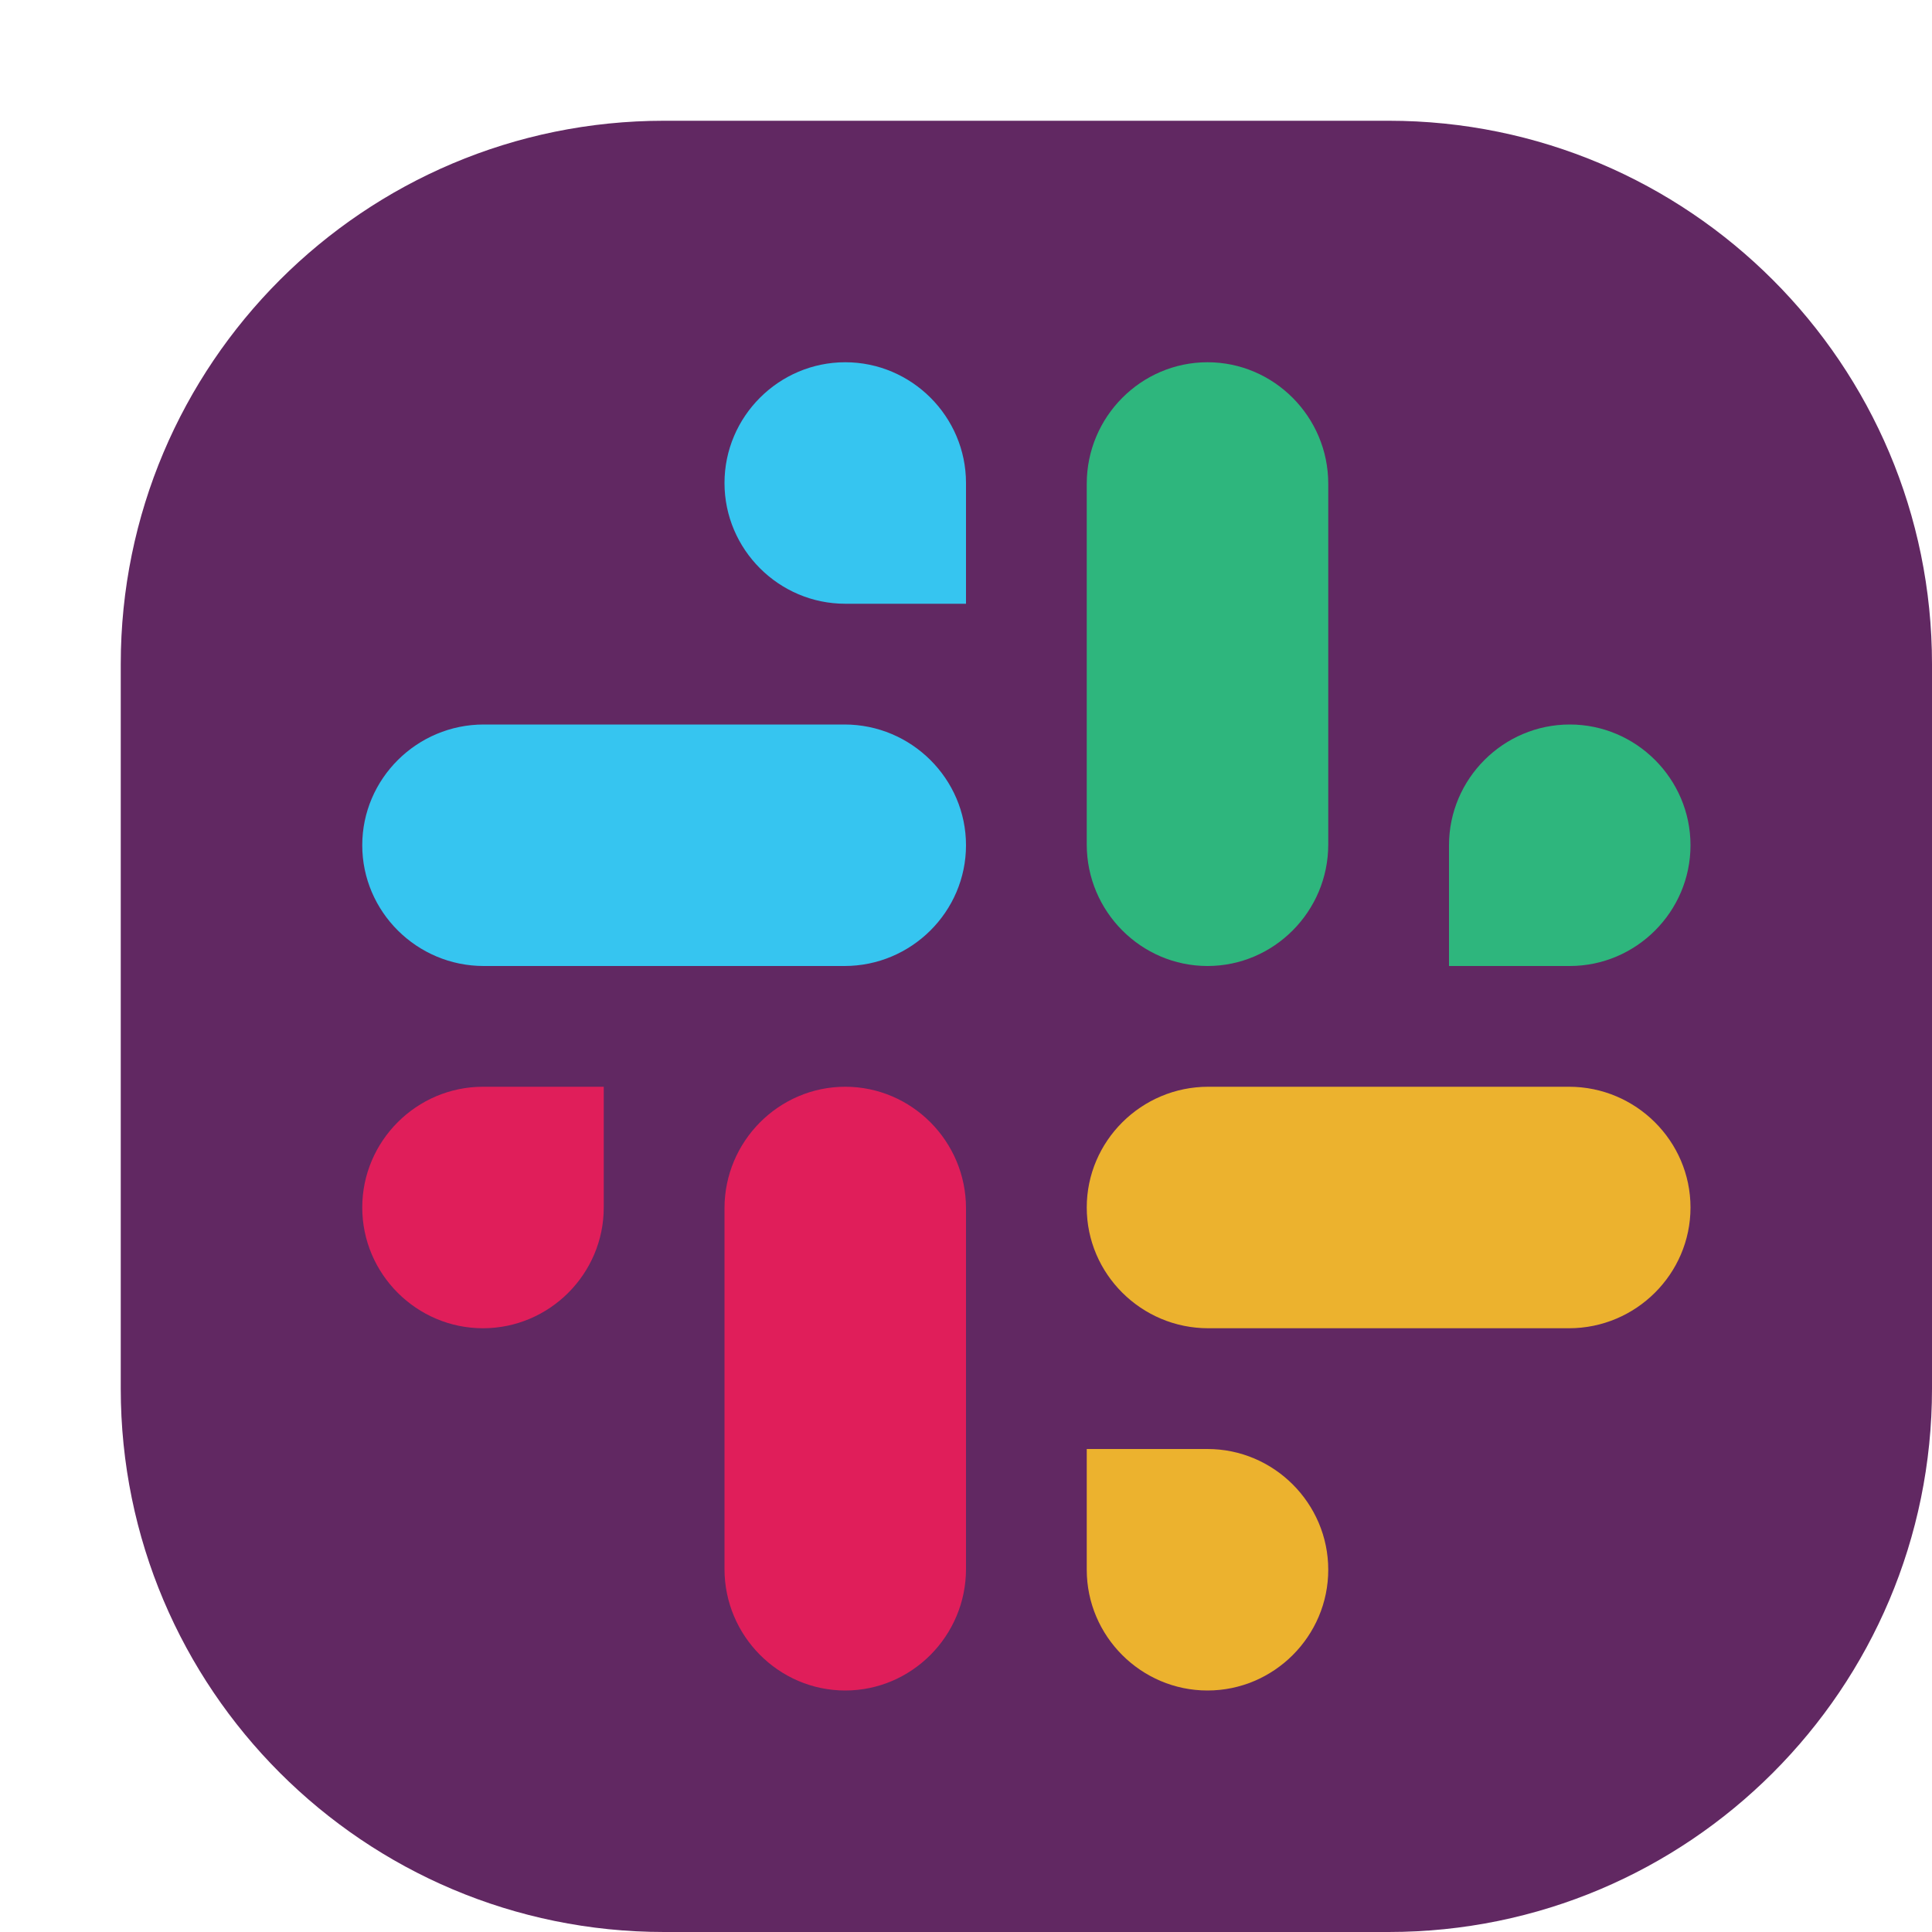
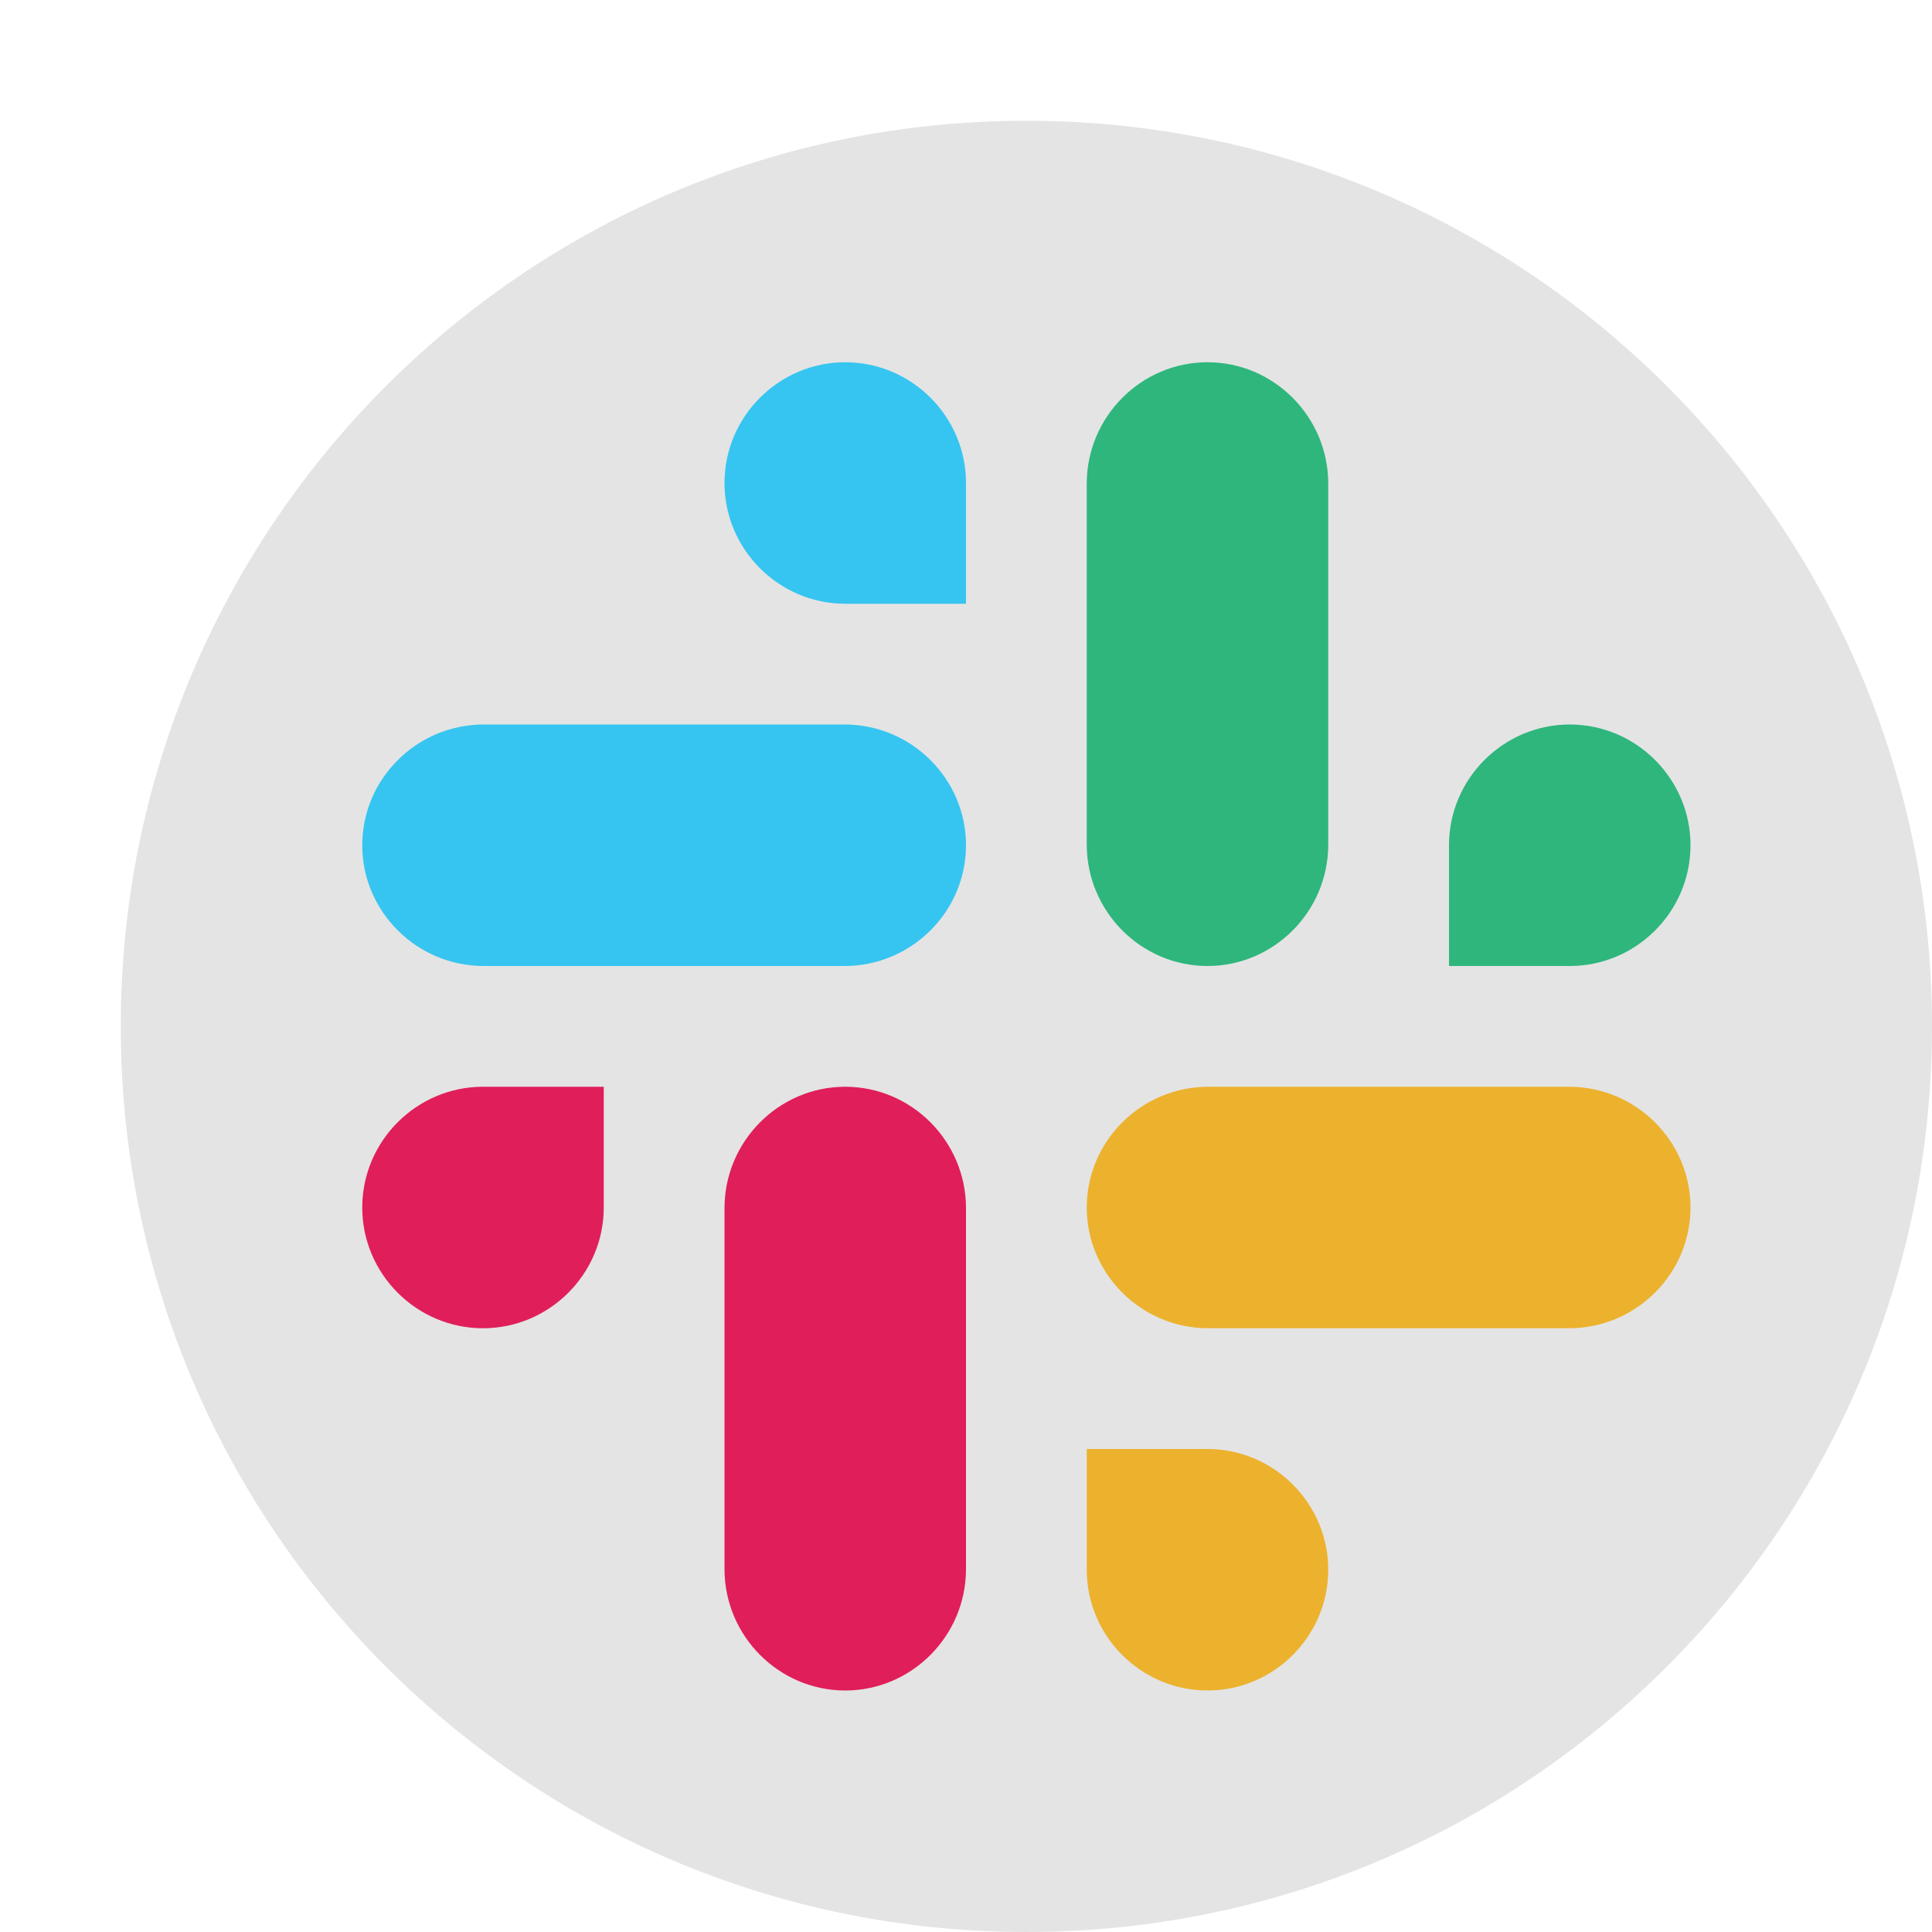
<svg xmlns="http://www.w3.org/2000/svg" width="16" height="16" version="1">
-   <rect style="fill:#612862" width="15" height="15" x="1" y="1" rx="4.5" ry="4.5" />
+   <circle style="fill:#e4e4e4" cx="8.5" cy="8.5" r="7.5" />
  <path style="fill:#36c5f0" d="M 7,5 C 6.45,5 6,4.55 6,4 6,3.45 6.45,3 7,3 7.55,3 8,3.45 8,4 V 5 Z" />
  <path style="fill:#36c5f0" d="M 6.994,6 C 7.548,6 8,6.45 8,7 8,7.55 7.548,8 6.994,8 H 4.006 C 3.452,8 3,7.55 3,7 3,6.45 3.452,6 4.006,6 Z" />
  <path style="fill:#2eb67d" d="M 12,7 C 12,6.45 12.45,6 13,6 13.55,6 14,6.45 14,7 14,7.55 13.55,8 13,8 H 12 Z" />
  <path style="fill:#2eb67d" d="M 11,6.994 C 11,7.548 10.55,8 10,8 9.45,8 9,7.548 9,6.994 V 4.006 C 9,3.452 9.45,3 10,3 10.55,3 11,3.452 11,4.006 Z" />
  <path style="fill:#ecb22e" d="M 10,12 C 10.55,12 11,12.45 11,13 11,13.55 10.55,14 10,14 9.45,14 9,13.55 9,13 V 12 Z" />
  <path style="fill:#ecb22e" d="M 10.006,11 C 9.452,11 9,10.55 9,10 9,9.45 9.452,9 10.006,9 H 12.994 C 13.548,9 14,9.45 14,10 14,10.55 13.548,11 12.994,11 Z" />
  <path style="fill:#e01e5a" d="M 5,10 C 5,10.55 4.55,11 4,11 3.45,11 3,10.55 3,10 3,9.45 3.45,9 4,9 H 5 Z" />
  <path style="fill:#e01e5a" d="M 6,10.006 C 6,9.452 6.45,9 7,9 7.55,9 8,9.452 8,10.006 V 12.994 C 8,13.548 7.55,14 7,14 6.45,14 6,13.548 6,12.994 Z" />
</svg>
